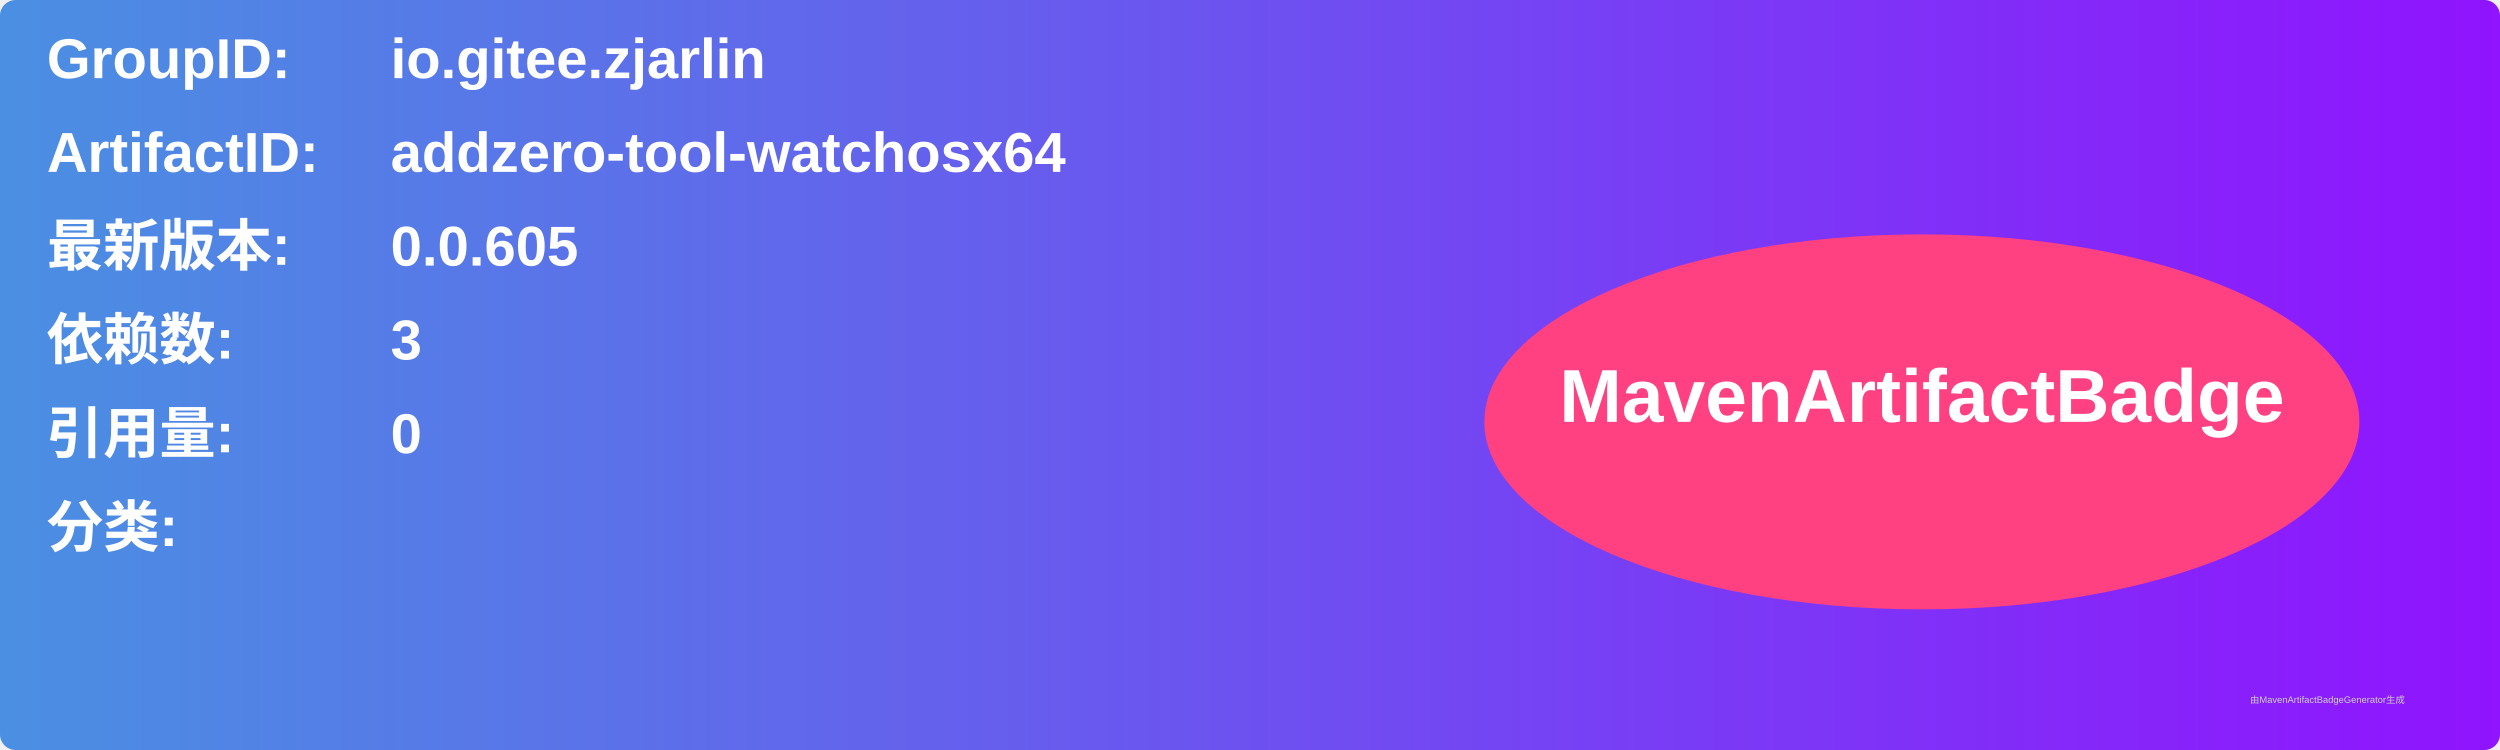
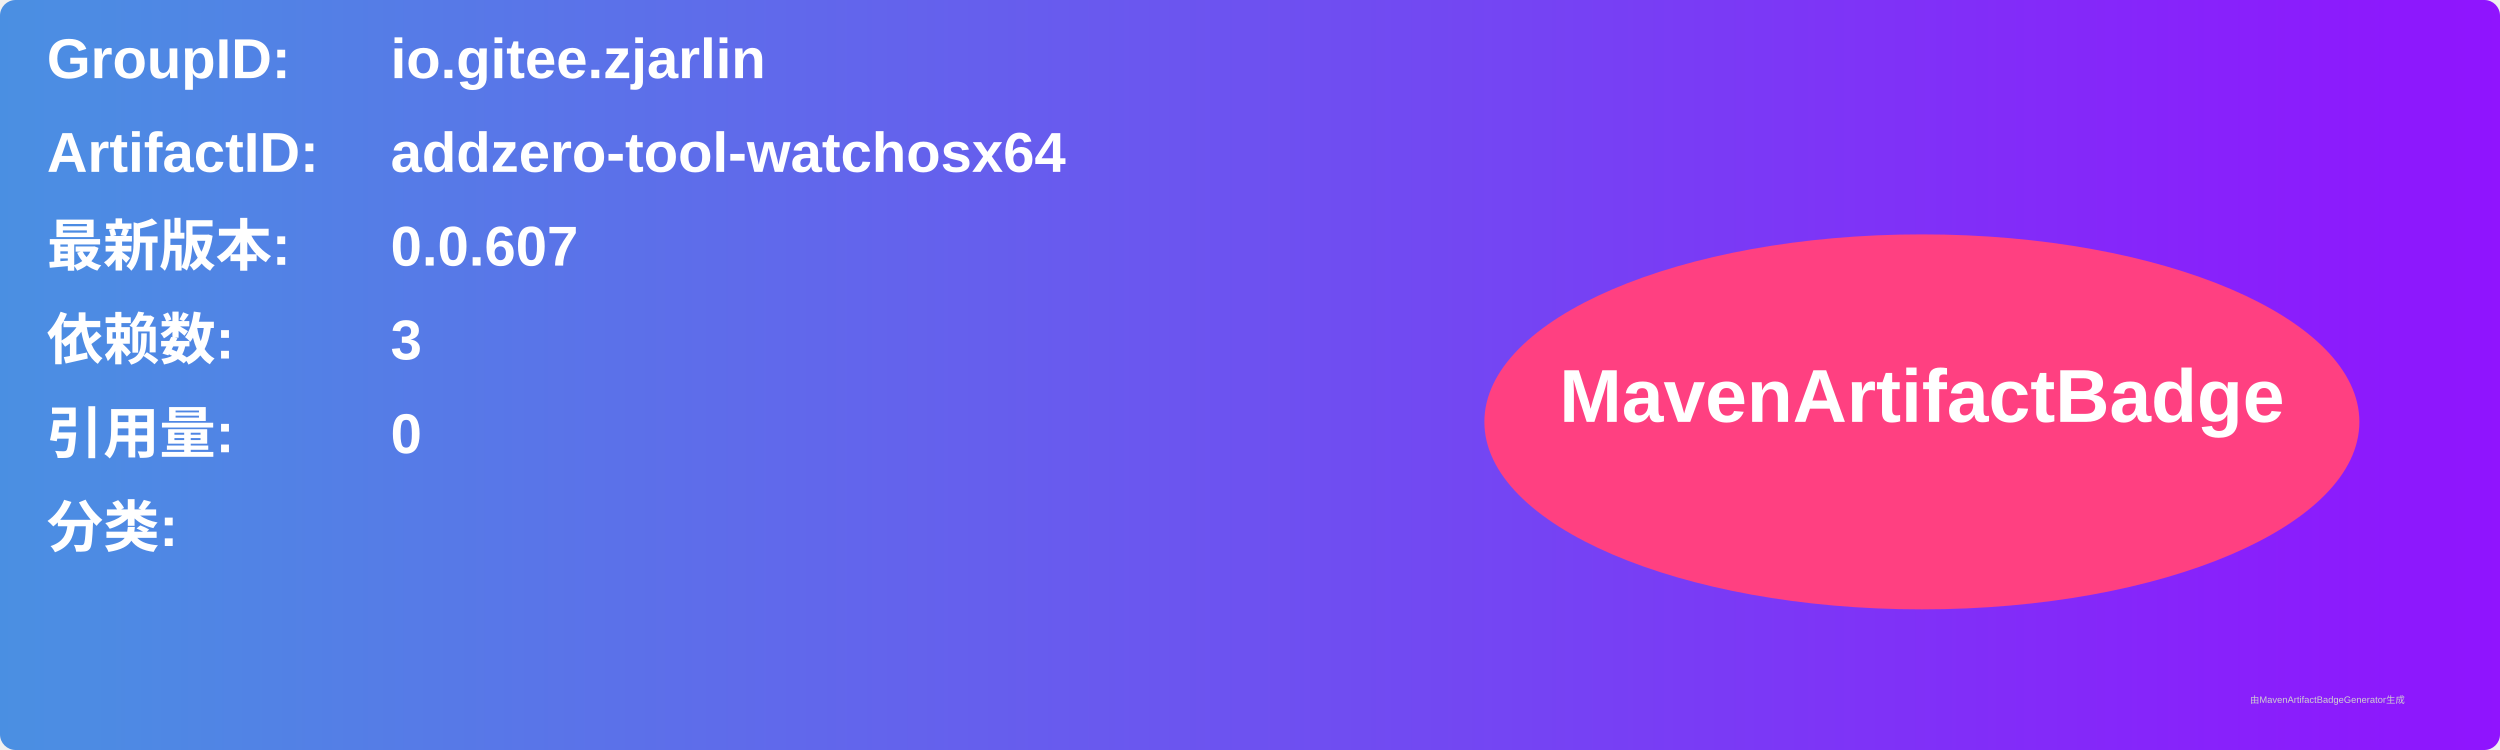
<svg xmlns="http://www.w3.org/2000/svg" width="800" height="240" viewBox="0 0 800 240">
  <linearGradient id="grad" x1="0%" y1="0%" x2="100%" y2="0%">
    <stop offset="0%" stop-color="#4a90e2" />
    <stop offset="100%" stop-color="#9013fe" />
  </linearGradient>
  <rect width="100%" height="100%" rx="5" ry="5" fill="url(#grad)" />
  <g transform="translate(15, 15)">
    <text x="0" y="10" font-family="Arial" font-size="18" fill="white" font-weight="bold" width="260">GroupID:</text>
    <text x="110" y="10" font-family="Arial" font-size="18" fill="white" font-weight="bold" width="460">io.gitee.zjarlin</text>
    <text x="0" y="40" font-family="Arial" font-size="18" fill="white" font-weight="bold" width="260">ArtifactID:</text>
    <text x="110" y="40" font-family="Arial" font-size="18" fill="white" font-weight="bold" width="460">addzero-tool-watchosx64</text>
    <text x="0" y="70" font-family="Arial" font-size="18" fill="white" font-weight="bold">最新版本:</text>
    <text x="110" y="70" font-family="Arial" font-size="18" fill="white" font-weight="bold">
-       <tspan font-weight="bold">0.0.605</tspan>
+       <tspan font-weight="bold">0.0.607</tspan>
    </text>
    <text x="0" y="100" font-family="Arial" font-size="18" fill="white" font-weight="bold">依赖数: </text>
    <text x="110" y="100" font-family="Arial" font-size="18" fill="white">
      <tspan font-weight="bold">3</tspan>
    </text>
    <text x="0" y="130" font-family="Arial" font-size="18" fill="white" font-weight="bold">引用量: </text>
    <text x="110" y="130" font-family="Arial" font-size="18" fill="white">
      <tspan font-weight="bold">0</tspan>
    </text>
    <text x="0" y="160" font-family="Arial" font-size="18" fill="white" font-weight="bold">分类:</text>
    <text x="10" y="190" font-family="Arial" font-size="10" fill="white">
      <tspan font-weight="bold" />
    </text>
    <ellipse cx="600" cy="120" rx="140" ry="60" fill="#ff4081" />
    <text x="600" y="120" text-anchor="middle" font-family="Arial" font-size="24" fill="white" font-weight="bold">MavenArtifactBadge</text>
  </g>
  <text x="720" y="225" font-family="Arial" font-size="3" fill="#d0d0d0">由MavenArtifactBadgeGenerator生成</text>
</svg>
